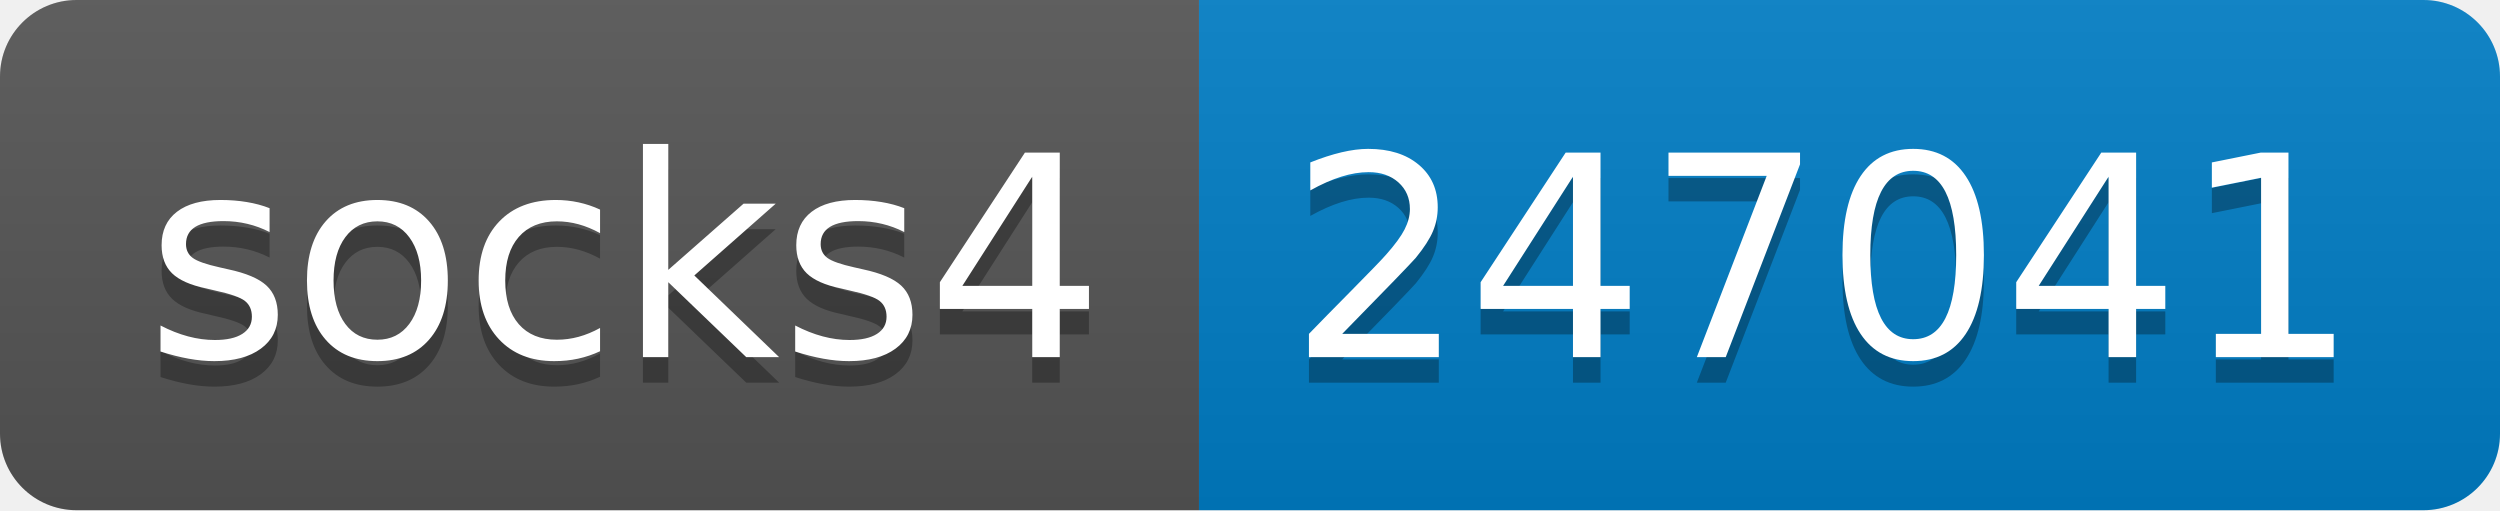
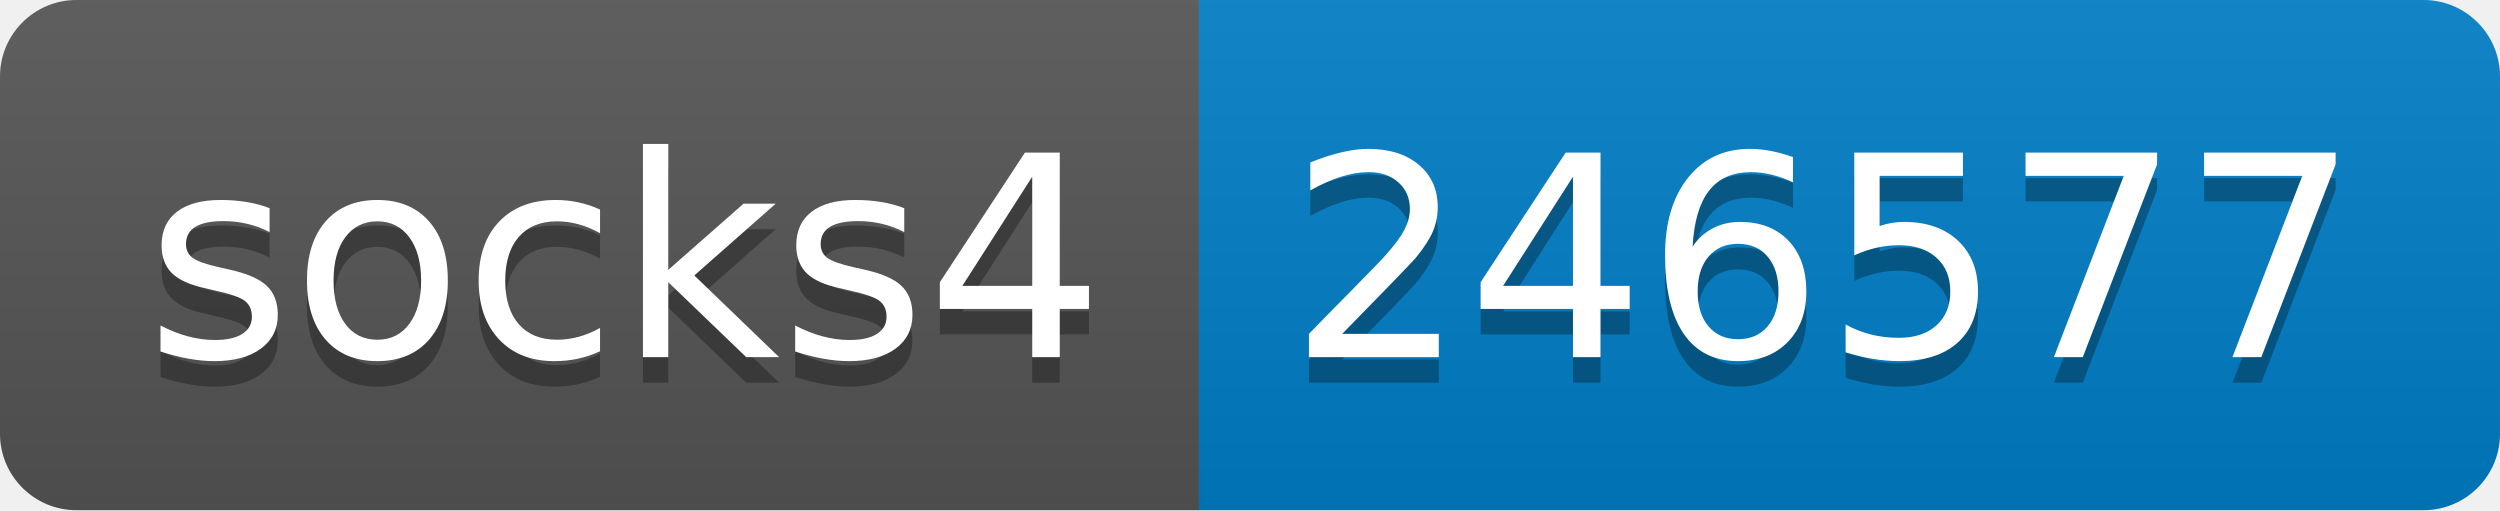
- <svg xmlns="http://www.w3.org/2000/svg" width="98" height="20" role="img" aria-label="socks4: 247041">
+ <svg xmlns="http://www.w3.org/2000/svg" width="98" height="20" role="img" aria-label="socks4: 246577">
  <linearGradient id="s" x2="0" y2="100%">
    <stop offset="0" stop-color="#bbb" stop-opacity=".1" />
    <stop offset="1" stop-opacity=".1" />
  </linearGradient>
  <clipPath id="r">
    <rect width="98" height="20" rx="3" fill="#fff" />
  </clipPath>
  <g clip-path="url(#r)">
    <rect width="47" height="20" fill="#555" />
    <rect x="47" width="51" height="20" fill="#007ec6" />
    <rect width="98" height="20" fill="url(#s)" />
  </g>
  <g fill="#fff" text-anchor="middle" font-family="Verdana,Geneva,DejaVu Sans,sans-serif" text-rendering="geometricPrecision" font-size="110">
    <text aria-hidden="true" x="245" y="150" fill="#010101" fill-opacity=".3" transform="scale(.1)" textLength="370">socks4</text>
    <text x="245" y="140" transform="scale(.1)" fill="#fff" textLength="370">socks4</text>
-     <text aria-hidden="true" x="715" y="150" fill="#010101" fill-opacity=".3" transform="scale(.1)" textLength="410">247041</text>
-     <text x="715" y="140" transform="scale(.1)" fill="#fff" textLength="410">247041</text>
+     <text aria-hidden="true" x="715" y="150" fill="#010101" fill-opacity=".3" transform="scale(.1)" textLength="410">246577</text>
+     <text x="715" y="140" transform="scale(.1)" fill="#fff" textLength="410">246577</text>
  </g>
</svg>
